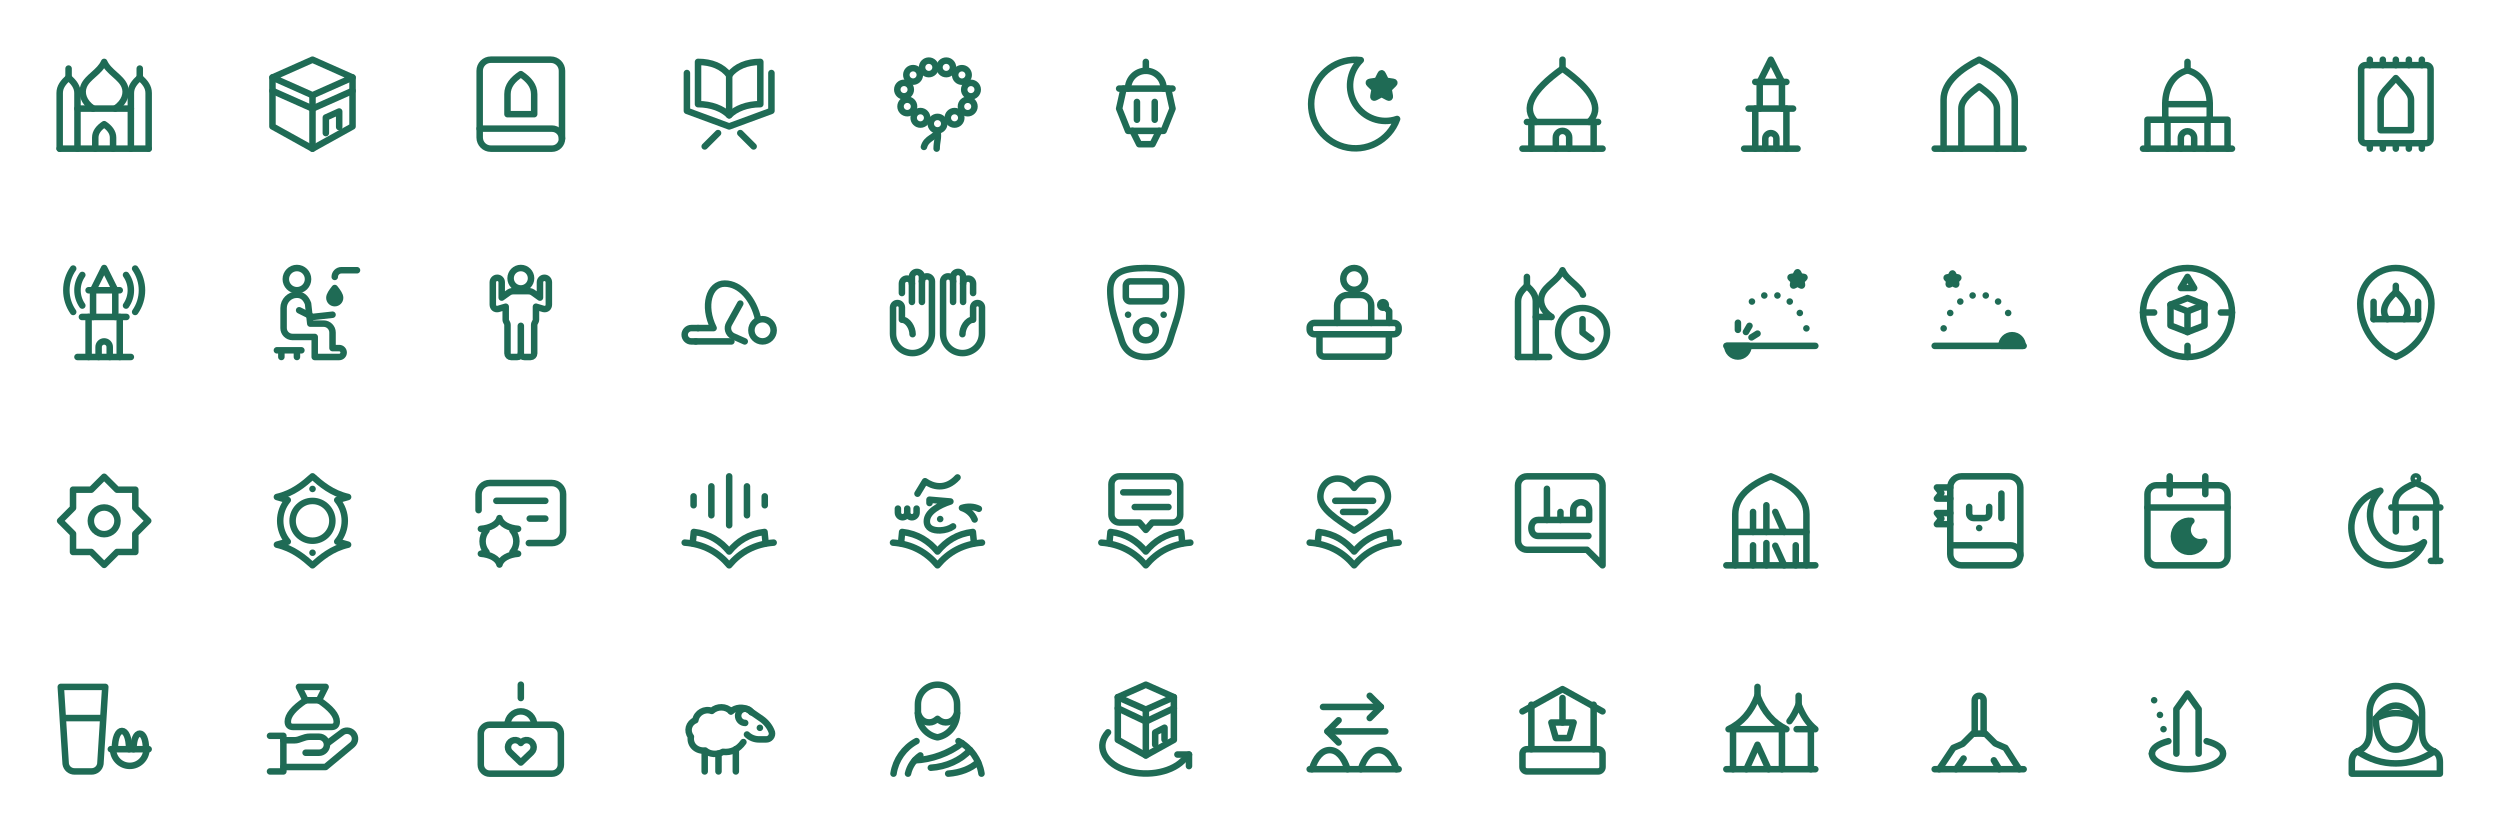
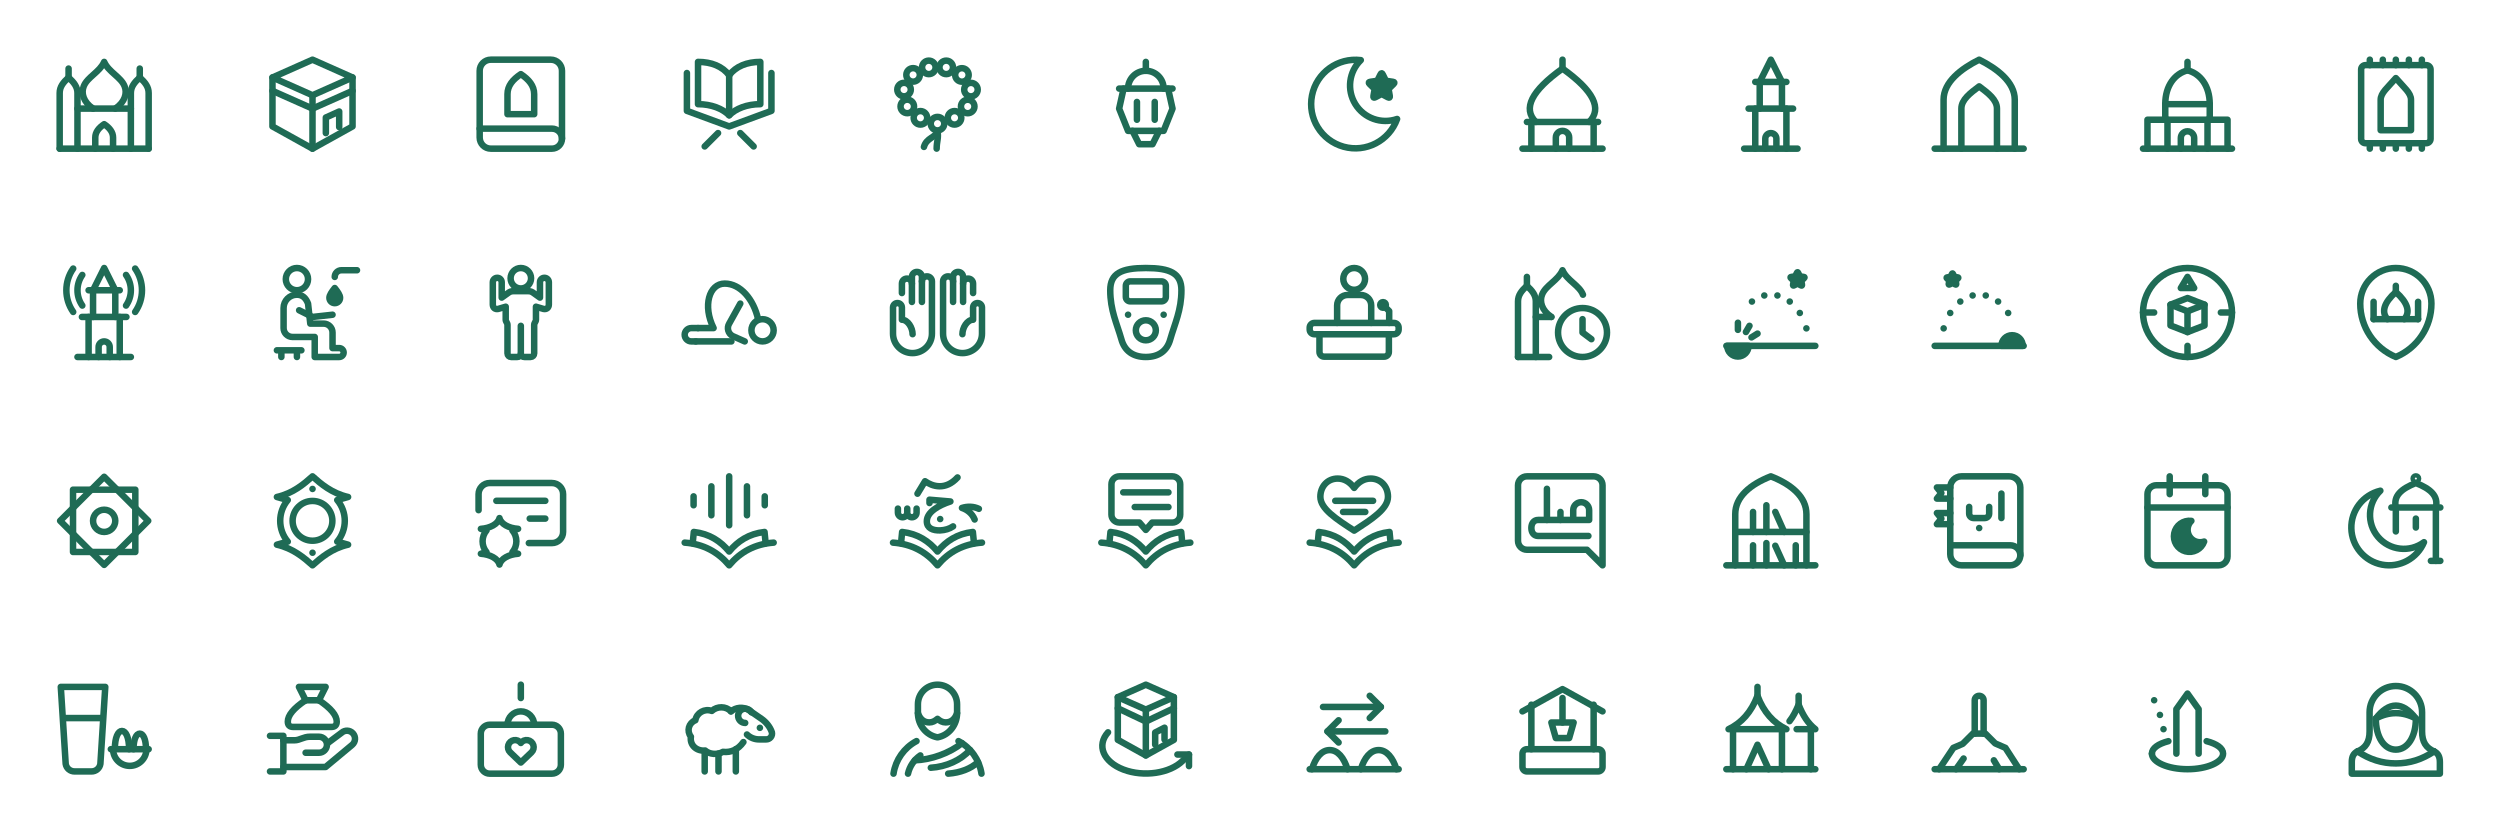
<svg xmlns="http://www.w3.org/2000/svg" width="768" height="256" viewBox="0 0 768 256" fill="none" stroke="#1f6b55" stroke-width="1.5" stroke-linecap="round" stroke-linejoin="round" color="#1f6b55" overflow="visible">
  <g transform="translate(16 16) scale(1.333333)">
    <path d="M1.75 22.25h20.5" />
    <path d="M1.75 22.25V9.438c0 -1.435 0.82 -2.46 2.05 -3.587c1.23 1.127 2.05 2.152 2.05 3.587V22.25" />
    <path d="M3.8 5.85V3.8" />
    <path d="M18.15 22.25V9.438c0 -1.435 0.82 -2.46 2.05 -3.587c1.23 1.127 2.05 2.152 2.05 3.587V22.25" />
    <path d="M20.2 5.85V3.8" />
    <path d="M5.85 13.025h12.3" />
    <path d="M9.438 13.025C7.183 11.488 6.67 9.438 7.285 7.9C8.105 5.747 10.975 4.62 12 2.263c1.025 2.357 3.895 3.485 4.715 5.638c0.615 1.538 0.102 3.587 -2.152 5.125" />
    <path d="M9.95 22.25v-2.562c0 -1.23 0.82 -2.255 2.05 -3.075c1.23 0.82 2.05 1.845 2.05 3.075V22.25" />
  </g>
  <g transform="translate(80 16) scale(1.333333)">
    <path d="M12 1.75L2.775 5.85l9.225 4.1l9.225 -4.1Z" />
    <path d="M2.775 5.85v11.275l9.225 5.125l9.225 -5.125V5.85" />
    <path d="M12 9.95v12.3" />
    <path d="m2.775 8.925l9.225 4.1l9.225 -4.1" />
    <path d="M15.075 18.663V15.075l3.075 -1.384v3.587" />
  </g>
  <g transform="translate(144 16) scale(1.333333)">
    <path d="M5.081 1.75H18.919a2.562 2.562 0 0 1 2.562 2.562V19.944a2.306 2.306 0 0 1 -2.306 2.306H5.081a2.562 2.562 0 0 1 -2.562 -2.562V4.312a2.562 2.562 0 0 1 2.562 -2.562Z" />
    <path d="M2.519 17.637H19.175a2.306 2.306 0 0 1 2.306 2.306" />
    <path d="M12 5.081c1.845 1.23 3.075 2.665 3.075 4.612V14.306H8.925V9.694c0 -1.948 1.23 -3.382 3.075 -4.612Z" />
  </g>
  <g transform="translate(208 16) scale(1.333333)">
    <path d="M12 5.338C10.463 3.288 7.9 2.263 4.825 2.263V12c3.075 0 5.638 1.025 7.175 2.562c1.538 -1.538 4.1 -2.562 7.175 -2.562V2.263c-3.075 0 -5.638 1.025 -7.175 3.075Z" />
    <path d="M12 5.338v9.225" />
    <path d="M2.263 4.825v8.713L12 17.125l9.738 -3.587V4.825" />
    <path d="M9.438 18.663L6.362 21.738" />
    <path d="m14.562 18.663l3.075 3.075" />
  </g>
  <g transform="translate(272 16) scale(1.333333)">
    <circle cx="8.064" cy="15.147" r="1.558" />
    <circle cx="5.04" cy="12.523" r="1.558" />
    <circle cx="4.292" cy="8.638" r="1.558" />
    <circle cx="6.373" cy="5.255" r="1.558" />
    <circle cx="10.001" cy="3.523" r="1.558" />
    <circle cx="14.009" cy="3.523" r="1.558" />
    <circle cx="17.627" cy="5.266" r="1.558" />
    <circle cx="19.708" cy="8.648" r="1.558" />
    <circle cx="18.96" cy="12.533" r="1.558" />
    <circle cx="15.926" cy="15.147" r="1.558" />
    <circle cx="12" cy="16.489" r="1.558" />
    <path d="M12 18.242c-0.39 1.466 -2.542 1.466 -3.126 3.608" />
    <path d="M12 18.242c0.297 1.558 -0.195 2.347 -0.195 3.998" />
  </g>
  <g transform="translate(336 16) scale(1.333333)">
    <path d="M12 2.263v2.05" />
    <path d="M7.9 8.412a4.1 4.1 0 0 1 8.2 0" />
    <path d="M5.85 8.412h12.3" />
    <path d="M6.875 8.412L5.85 13.025l2.05 5.125h8.2l2.05 -5.125l-1.025 -4.612" />
    <path d="M9.95 11.488v4.1" />
    <path d="M14.05 11.488v4.1" />
    <path d="m8.925 18.15l1.538 3.075h3.075l1.538 -3.075" />
  </g>
  <g transform="translate(400 16) scale(1.333333)">
    <path d="M13.527 1.853A10.199 10.199 0 1 0 21.891 15.413A8.159 8.159 0 0 1 13.527 1.853Z" />
    <path d="M18.058 5.153Q18.324 4.599 18.591 5.153L19.308 6.609L20.918 6.844Q21.522 6.936 21.081 7.357L19.923 8.495L20.2 10.094Q20.302 10.698 19.759 10.411L18.324 9.653L16.879 10.411Q16.346 10.698 16.448 10.094L16.725 8.495L15.557 7.357Q15.116 6.926 15.731 6.844L17.33 6.609Z" fill="currentColor" />
  </g>
  <g transform="translate(464 16) scale(1.333333)">
    <path d="M5.85 16.1c-3.075 -3.075 -1.025 -7.175 6.15 -12.3c7.175 5.125 9.225 9.225 6.15 12.3" />
    <path d="M12 3.8V1.75" />
    <path d="M3.8 16.1h16.4" />
    <path d="M4.825 16.1v6.15" />
    <path d="M19.175 16.1v6.15" />
    <path d="M2.775 22.25h18.45" />
    <path d="M10.463 22.25v-2.562a1.537 1.537 0 0 1 3.075 0V22.25" />
  </g>
  <g transform="translate(528 16) scale(1.333333)">
    <path d="m9.438 6.875l2.562 -5.125l2.562 5.125" />
    <path d="M8.412 6.875h7.175" />
    <path d="M9.438 6.875v6.15" />
    <path d="M14.562 6.875v6.15" />
    <path d="M6.875 13.025h10.25" />
    <path d="M8.412 13.025v9.225" />
    <path d="M15.588 13.025v9.225" />
    <path d="M5.85 22.25h12.3" />
    <path d="M10.719 22.25v-2.306a1.281 1.281 0 0 1 2.562 0V22.25" />
  </g>
  <g transform="translate(592 16) scale(1.333333)">
    <path d="M1.75 22.25h20.5" />
    <path d="M3.8 22.25V10.975c0 -4.1 4.1 -7.175 8.2 -9.225c4.1 2.05 8.2 5.125 8.2 9.225v11.275" />
    <path d="M7.9 22.25v-9.225c0 -2.05 2.05 -3.587 4.1 -5.125c2.05 1.538 4.1 3.075 4.1 5.125v9.225" />
  </g>
  <g transform="translate(656 16) scale(1.333333)">
    <path d="M1.75 22.25h20.5" />
    <path d="M2.775 22.25v-6.662h18.45V22.25" />
    <path d="M7.388 15.588V22.25" />
    <path d="M16.613 15.588V22.25" />
    <path d="M6.875 15.588V12h10.25v3.587" />
    <path d="M6.875 12c0 -4.305 2.255 -7.072 5.125 -7.79c2.87 0.718 5.125 3.485 5.125 7.79" />
    <path d="M12 4.21V2.263" />
    <path d="M10.463 22.25v-2.46a1.537 1.537 0 0 1 3.075 0V22.25" />
  </g>
  <g transform="translate(720 16) scale(1.333333)">
    <rect x="4.005" y="3.001" width="16" height="17.999" rx="1.004" />
    <path d="M8.505 17.996v-7.001c0 -1.599 1.599 -2.798 3.495 -5.002c1.896 2.204 3.495 3.403 3.495 5.002v7.001Z" />
    <path d="M6.004 1.75V3.001" />
    <path d="M8.997 1.75V3.001" />
    <path d="M12 1.75V3.001" />
    <path d="M15.003 1.75V3.001" />
    <path d="M17.996 1.75V3.001" />
    <path d="M6.004 21v1.25" />
    <path d="M8.997 21v1.25" />
    <path d="M12 21v1.25" />
    <path d="M15.003 21v1.25" />
    <path d="M17.996 21v1.25" />
  </g>
  <g transform="translate(16 80) scale(1.333333)">
    <path d="m9.438 6.875l2.562 -5.125l2.562 5.125" />
    <path d="M8.412 6.875h7.175" />
    <path d="M9.438 6.875v6.15" />
    <path d="M14.562 6.875v6.15" />
    <path d="M6.875 13.025h10.25" />
    <path d="M8.412 13.025v9.225" />
    <path d="M15.588 13.025v9.225" />
    <path d="M5.85 22.25h12.3" />
    <path d="M10.719 22.25v-2.306a1.281 1.281 0 0 1 2.562 0V22.25" />
    <path d="M17.038 3.348A6.15 6.15 0 0 1 17.038 10.402" />
    <path d="M19.137 1.878A8.713 8.713 0 0 1 19.137 11.872" />
    <path d="M6.962 3.348A6.15 6.15 0 0 0 6.962 10.402" />
    <path d="M4.863 1.878A8.713 8.713 0 0 0 4.863 11.872" />
  </g>
  <g transform="translate(80 80) scale(1.333333)">
    <circle cx="8.412" cy="4.312" r="2.562" />
    <path d="M5.338 15.588V10.975A3.075 3.075 0 0 1 8.412 7.9C9.643 7.9 10.463 8.617 10.975 9.95L11.488 14.562H14.562A2.05 2.05 0 0 1 16.613 16.613V20.2H18.15A1.025 1.025 0 0 1 18.15 22.25H12.512V17.637H7.388A2.05 2.05 0 0 1 5.338 15.588" />
    <path d="M8.925 11.488L12 13.025L16.613 12.512" />
    <path d="M22.25 2.263H18.663A1.538 1.538 0 0 0 17.125 3.8" />
    <path d="M17.125 6.362C17.843 7.285 18.355 8.002 18.355 8.617A1.23 1.23 0 0 1 15.895 8.617C15.895 8.002 16.407 7.285 17.125 6.362Z" fill="currentColor" />
    <path d="M3.8 20.712H9.438M4.825 20.712V22.25M8.412 20.712V22.25" />
  </g>
  <g transform="translate(144 80) scale(1.333333)">
    <circle cx="12" cy="4.107" r="2.357" />
    <path d="M12 7.08H10.36C9.745 7.08 9.438 7.234 9.027 7.541L7.593 8.566V5.03A1.025 1.025 0 0 0 5.543 5.03V10.155C5.543 10.873 6.055 11.334 6.772 11.18L8.515 10.668V13.64C8.515 14.152 8.925 14.357 8.925 14.87V21.43A0.82 0.82 0 0 0 9.745 22.25H11.18C11.641 22.25 12 21.994 12 21.532C12 21.994 12.359 22.25 12.82 22.25H14.255A0.82 0.82 0 0 0 15.075 21.43V14.87C15.075 14.357 15.485 14.152 15.485 13.64V10.668L17.227 11.18C17.945 11.334 18.457 10.873 18.457 10.155V5.03A1.025 1.025 0 0 0 16.407 5.03V8.566L14.973 7.541C14.562 7.234 14.255 7.08 13.64 7.08Z" />
    <path d="M12 15.075v6.457" />
  </g>
  <g transform="translate(208 80) scale(1.333333)">
    <path d="M4.312 18.663H3.288a1.537 1.537 0 0 1 0 -3.075H4.825" />
    <path d="M4.825 15.588h3.587C5.85 10.463 7.388 5.338 10.975 5.338c3.587 0 6.662 3.587 7.688 8.2" />
    <path d="M4.312 18.663h8.2" />
    <circle cx="19.688" cy="16.1" r="2.562" />
    <path d="M14.562 9.95L12 14.562a2.05 2.05 0 0 0 0.82 2.87L15.588 18.663" />
  </g>
  <g transform="translate(272 80) scale(1.333333)">
    <path d="M3.8 7.516V5.338A1.153 1.153 0 0 1 6.106 5.338V3.8A1.153 1.153 0 0 1 8.412 3.8V4.825A1.153 1.153 0 0 1 10.719 4.825V16.869A4.484 4.484 0 0 1 1.75 16.869V10.847A1.025 1.025 0 0 1 3.8 10.847V13.666C5.153 13.666 6.26 15.498 6.26 16.997" />
    <path d="M6.106 5.338V9.566" />
    <path d="M8.412 4.825V9.566" />
    <path d="M20.2 7.516V5.338A1.153 1.153 0 0 0 17.894 5.338V3.8A1.153 1.153 0 0 0 15.588 3.8V4.825A1.153 1.153 0 0 0 13.281 4.825V16.869A4.484 4.484 0 0 0 22.25 16.869V10.847A1.025 1.025 0 0 0 20.2 10.847V13.666C18.847 13.666 17.74 15.498 17.74 16.997" />
    <path d="M17.894 5.338V9.566" />
    <path d="M15.588 4.825V9.566" />
  </g>
  <g transform="translate(336 80) scale(1.333333)">
    <path d="M12 1.75c5.638 0 8.2 1.23 8.2 5.125c0 4.612 -1.538 7.688 -2.562 11.275c-0.718 2.665 -2.665 4.1 -5.638 4.1s-4.92 -1.435 -5.638 -4.1C5.338 14.562 3.8 11.488 3.8 6.875c0 -3.895 2.562 -5.125 8.2 -5.125Z" />
    <rect x="7.388" y="4.825" width="9.225" height="4.612" rx="1.025" />
    <path d="M7.9 12.512h0.01" />
    <path d="M16.1 12.512h0.01" />
    <circle cx="12" cy="16.1" r="2.306" />
  </g>
  <g transform="translate(400 80) scale(1.333333)">
    <circle cx="12" cy="4.261" r="2.511" />
    <path d="M8.074 14.399v-4.038a2.398 2.398 0 0 1 2.398 -2.398h3.054a2.398 2.398 0 0 1 2.398 2.398v4.038" />
    <rect x="1.75" y="14.399" width="20.5" height="2.614" rx="1.087" />
    <path d="M4.005 17.012v4.08a1.087 1.087 0 0 0 1.087 1.087h13.817a1.087 1.087 0 0 0 1.087 -1.087v-4.08" />
    <path d="M20.067 14.399v-2.727l-1.087 -1.087" />
    <circle cx="18.652" cy="10.258" r="0.656" />
  </g>
  <g transform="translate(464 80) scale(1.333333)">
    <path d="M1.75 22.25h7.175" />
    <path d="M1.75 22.25V9.438c0 -1.435 0.82 -2.46 2.05 -3.587c1.23 1.127 2.05 2.152 2.05 3.587V22.25" />
    <path d="M3.8 5.85V3.8" />
    <path d="M5.85 13.025h3.587" />
    <path d="M9.438 13.025C7.183 11.488 6.67 9.438 7.285 7.9C8.105 5.747 10.975 4.62 12 2.263c1.025 2.357 3.895 3.485 4.715 5.638" />
    <circle cx="16.613" cy="16.613" r="5.638" />
    <path d="M16.613 13.537v3.075l2.05 1.538" />
  </g>
  <g transform="translate(528 80) scale(1.333333)">
    <path d="M1.75 19.688h20.5" />
    <path d="M1.955 19.688a2.46 2.46 0 0 0 4.92 0Z" fill="currentColor" />
    <path d="M4.415 15.998L4.415 14.357" />
    <path d="M6.26 16.492L7.08 15.072" />
    <path d="M7.544 17.732L8.935 16.863" />
    <path d="M7.644 9.479h0.01" />
    <path d="M10.487 8.079h0.01" />
    <path d="M13.513 8.079h0.01" />
    <path d="M16.356 9.479h0.01" />
    <path d="M18.674 12.111h0.01" />
    <path d="M20.187 15.656h0.01" />
    <path d="M18.006 2.867Q18.15 2.57 18.294 2.867L18.693 3.667L19.575 3.8Q19.903 3.841 19.667 4.077L19.032 4.702L19.175 5.573Q19.236 5.912 18.939 5.747L18.15 5.338L17.361 5.747Q17.064 5.912 17.125 5.573L17.268 4.702L16.633 4.077Q16.397 3.841 16.725 3.8L17.607 3.667Z" fill="currentColor" />
  </g>
  <g transform="translate(592 80) scale(1.333333)">
    <path d="M1.75 19.688h20.5" />
    <path d="M17.125 19.688a2.46 2.46 0 0 1 4.92 0Z" fill="currentColor" />
    <path d="M3.813 15.656h0.01" />
    <path d="M5.326 12.111h0.01" />
    <path d="M7.644 9.479h0.01" />
    <path d="M10.487 8.079h0.01" />
    <path d="M13.513 8.079h0.01" />
    <path d="M16.356 9.479h0.01" />
    <path d="M18.674 12.111h0.01" />
    <path d="M5.727 3.123Q5.85 2.877 5.973 3.123L6.301 3.79L7.039 3.902Q7.316 3.943 7.111 4.138L6.578 4.651L6.711 5.378Q6.752 5.655 6.506 5.532L5.85 5.184L5.194 5.532Q4.948 5.655 4.989 5.378L5.122 4.651L4.589 4.138Q4.384 3.943 4.661 3.902L5.399 3.79Z" fill="currentColor" />
  </g>
  <g transform="translate(656 80) scale(1.333333)">
    <circle cx="12" cy="12" r="10.25" />
    <path d="M10.463 6.362L12 3.8l1.538 2.562Z" />
    <path d="M12 19.688V22.25" />
    <path d="M1.75 12h2.562" />
    <path d="M19.688 12H22.25" />
    <path d="M8.079 10.193L12 8.669l3.921 1.525v4.792L12 16.51l-3.921 -1.525Z" />
    <path d="m8.079 10.193l3.921 1.525l3.921 -1.525" />
    <path d="M12 11.718V16.51" />
  </g>
  <g transform="translate(720 80) scale(1.333333)">
    <path d="M3.8 9.95A8.2 8.2 0 0 1 20.2 9.95A13.325 13.325 0 0 1 12 22.25A13.325 13.325 0 0 1 3.8 9.95Z" />
    <path d="M6.875 13.537h10.25" />
    <path d="M10.053 13.537C8.617 11.898 9.232 9.745 12 7.285c2.768 2.46 3.382 4.612 1.948 6.253" />
    <path d="M12 7.285V5.85" />
    <path d="M6.875 13.537V9.54" />
    <path d="M17.125 13.537V9.54" />
  </g>
  <g transform="translate(16 144) scale(1.333333)">
-     <path d="M12 1.853L14.973 4.825H19.175v4.202l2.973 2.973l-2.973 2.973V19.175h-4.202L12 22.148L9.027 19.175H4.825v-4.202L1.853 12L4.825 9.027V4.825h4.202Z" />
-     <circle cx="12" cy="12" r="3.075" />
+     <path d="M4.825 4.825h14.35v14.35H4.825Z" />
+     <path d="M12 1.853L22.148 12L12 22.148L1.853 12Z" />
+     <circle cx="12" cy="12" r="2.562" />
  </g>
  <g transform="translate(80 144) scale(1.333333)">
    <path d="M12 1.75C13.866 3.431 16.469 5.665 20.2 6.506L17.699 7.213A7.452 7.452 0 0 1 17.699 16.787L20.2 17.494C16.469 18.334 13.866 20.569 12 22.25C10.134 20.569 7.531 18.334 3.8 17.494L6.301 16.787A7.452 7.452 0 0 1 6.301 7.213L3.8 6.506C7.531 5.665 10.134 3.431 12 1.75Z" />
    <circle cx="12" cy="12" r="4.582" />
    <path d="M12 4.651h0.01" />
    <path d="M12 19.349h0.01" />
  </g>
  <g transform="translate(144 144) scale(1.333333)">
    <path d="M2.263 9.54V5.85A2.562 2.562 0 0 1 4.825 3.288h14.35A2.562 2.562 0 0 1 21.738 5.85v8.713A2.562 2.562 0 0 1 19.175 17.125h-5.33" />
    <path d="M6.362 7.388h11.275" />
    <path d="M14.05 11.488h3.587" />
    <path d="M7.08 11.364C7.418 12.728 9.222 13.701 11.364 13.845L10.063 14.214A3.895 3.895 0 0 1 10.063 19.216L11.364 19.585C9.222 19.739 7.418 20.712 7.08 22.076C6.742 20.712 4.938 19.739 2.796 19.585L4.097 19.216A3.895 3.895 0 0 1 4.097 14.214L2.796 13.845C4.938 13.701 6.742 12.728 7.08 11.364Z" />
  </g>
  <g transform="translate(208 144) scale(1.333333)">
    <path d="M12 1.75v11.275" />
    <path d="M7.9 4.056v6.662" />
    <path d="M16.1 4.056v6.662" />
    <path d="M3.8 6.362v2.05" />
    <path d="M20.2 6.362v2.05" />
    <path d="M1.75 17.023C6.055 17.33 9.438 19.175 12 22.25c2.562 -3.075 5.945 -4.92 10.25 -5.228" />
    <path d="M3.595 17.176L3.851 14.562C7.49 14.973 10.053 16.715 12 19.073c1.948 -2.357 4.51 -4.1 8.149 -4.51l0.256 2.614" />
  </g>
  <g transform="translate(272 144) scale(1.333333)">
    <path d="M7.388 5.747L9.13 2.877C10.873 4.107 13.845 5.03 16.613 2.006" />
    <path d="M2.877 9.181v0.922a1.076 1.076 0 0 0 2.152 0v-0.922v0.922a1.076 1.076 0 0 0 2.152 0v-0.922" />
    <path d="M10.155 7.9V7.131L14.973 7.541C12.307 8.412 9.54 9.95 9.54 12.102C9.54 13.742 10.975 14.255 12.615 14.204C13.742 14.152 14.768 13.845 15.588 13.281" />
    <path d="M12.615 11.59h0.01" />
    <path d="M21.532 9.232c-1.179 -0.564 -2.614 -0.615 -3.895 -0.205c1.23 0.41 2.357 1.281 2.921 2.665" />
    <path d="M1.75 17.023C6.055 17.33 9.438 19.175 12 22.25c2.562 -3.075 5.945 -4.92 10.25 -5.228" />
    <path d="M3.595 17.176L3.851 14.562C7.49 14.973 10.053 16.715 12 19.073c1.948 -2.357 4.51 -4.1 8.149 -4.51l0.256 2.614" />
  </g>
  <g transform="translate(336 144) scale(1.333333)">
    <path d="M5.881 1.75h12.228a1.814 1.814 0 0 1 1.814 1.814v7.021a1.814 1.814 0 0 1 -1.814 1.814h-4.643L12 14.091l-1.476 -1.702H5.881A1.814 1.814 0 0 1 4.077 10.585V3.564a1.814 1.814 0 0 1 1.814 -1.814Z" />
    <path d="M17.207 5.44H6.793" />
    <path d="M17.207 8.822H9.438" />
    <path d="M1.75 17.023C6.055 17.33 9.438 19.175 12 22.25c2.562 -3.075 5.945 -4.92 10.25 -5.228" />
    <path d="M3.595 17.176L3.851 14.562C7.49 14.973 10.053 16.715 12 19.073c1.948 -2.357 4.51 -4.1 8.149 -4.51l0.256 2.614" />
  </g>
  <g transform="translate(400 144) scale(1.333333)">
    <path d="M12 4.415C10.975 2.98 9.643 2.263 8.207 2.263C5.85 2.263 4.21 4.107 4.21 6.465c0 2.768 3.69 5.125 7.79 7.79c4.1 -2.665 7.79 -5.022 7.79 -7.79c0 -2.357 -1.64 -4.202 -3.998 -4.202c-1.435 0 -2.768 0.718 -3.792 2.152Z" />
    <path d="M7.644 7.388h8.713" />
    <path d="M9.438 9.95h5.125" />
    <path d="M1.75 17.023C6.055 17.33 9.438 19.175 12 22.25c2.562 -3.075 5.945 -4.92 10.25 -5.228" />
    <path d="M3.595 17.176L3.851 14.562C7.49 14.973 10.053 16.715 12 19.073c1.948 -2.357 4.51 -4.1 8.149 -4.51l0.256 2.614" />
  </g>
  <g transform="translate(464 144) scale(1.333333)">
    <path d="M1.75 16.613a2.05 2.05 0 0 0 2.05 2.05h13.838l3.587 3.587V3.8a2.05 2.05 0 0 0 -2.05 -2.05H3.8a2.05 2.05 0 0 0 -2.05 2.05Z" />
    <path d="M8.412 4.62v7.175" />
    <path d="M11.528 11.795V9.95" />
    <path d="M14.47 11.795V9.54a1.835 1.835 0 0 1 3.67 0v2.255H6.383C5.378 11.795 4.825 12.615 4.825 13.64C4.825 14.665 5.378 15.485 6.383 15.485H17.965" />
  </g>
  <g transform="translate(528 144) scale(1.333333)">
    <path d="M1.75 22.25h20.5" />
    <path d="M3.8 22.25V10.463C3.8 6.465 7.285 3.595 12 1.75c4.715 1.845 8.2 4.715 8.2 8.713V22.25" />
    <path d="M3.8 14.562h16.4" />
    <path d="M7.9 14.562V9.95" />
    <path d="M10.975 14.562V8.412" />
    <path d="m13.025 9.95l2.05 4.612" />
    <path d="M7.9 22.25v-4.612" />
    <path d="M10.975 22.25v-5.125" />
    <path d="m13.025 17.74l2.05 4.51" />
    <path d="M17.74 22.25v-4.612" />
  </g>
  <g transform="translate(592 144) scale(1.333333)">
    <path d="M7.9 1.75H18.919a2.562 2.562 0 0 1 2.562 2.562V19.944a2.306 2.306 0 0 1 -2.306 2.306H7.9a2.562 2.562 0 0 1 -2.562 -2.562V4.312a2.562 2.562 0 0 1 2.562 -2.562Z" />
    <path d="M5.338 17.637H19.175a2.306 2.306 0 0 1 2.306 2.306" />
    <path d="M5.338 4.312H2.263l1.025 1.281L2.263 6.875h3.075" />
    <path d="M5.338 10.206H2.263l1.025 1.281L2.263 12.769h3.075" />
    <path d="M17.125 5.722v5.638" />
    <path d="M14.306 8.797v1.538a1.025 1.025 0 0 1 -1.025 1.025H10.719a1.025 1.025 0 0 1 -1.025 -1.025V8.797" />
    <path d="M12 13.666h0.01" />
  </g>
  <g transform="translate(656 144) scale(1.333333)">
    <rect x="2.775" y="3.8" width="18.45" height="18.45" rx="2.05" />
    <path d="M16.1 1.75v4.1" />
    <path d="M7.9 1.75v4.1" />
    <path d="M2.775 8.925h18.45" />
    <path d="M12.892 12.01A3.587 3.587 0 1 0 15.834 16.776A2.87 2.87 0 0 1 12.892 12.01Z" fill="currentColor" />
  </g>
  <g transform="translate(720 144) scale(1.333333)">
    <path d="M8.433 5.061A8.713 8.713 0 1 0 18.488 16.92A7.79 7.79 0 0 1 8.433 5.061Z" />
    <circle cx="16.613" cy="2.263" r="0.512" />
    <path d="M12 8.925c-0.615 -2.665 1.23 -4.305 4.612 -5.638c3.382 1.333 5.228 2.973 4.612 5.638" />
    <path d="M10.975 8.925h11.275" />
    <path d="M12 8.925v5.514" />
    <path d="M21.225 8.925v12.3" />
    <path d="M20.077 21.225H22.25" />
    <path d="M16.613 11.488v2.05" />
  </g>
  <g transform="translate(16 208) scale(1.333333)">
    <path d="M2.006 2.263h10.25l-1.127 17.733a2.05 2.05 0 0 1 -2.05 1.742H5.184a2.05 2.05 0 0 1 -2.05 -1.742Z" />
    <path d="M2.621 9.438h9.02" />
    <path d="M13.537 16.613h8.713" />
    <path d="M14.05 16.613a3.844 3.844 0 0 0 7.688 0" />
    <path d="M14.46 16.613c0 -2.768 0.769 -4.202 1.64 -4.202s1.64 1.435 1.64 4.202" />
    <path d="M18.765 16.613c0 -2.357 0.666 -3.587 1.435 -3.587s1.435 1.23 1.435 3.587" />
  </g>
  <g transform="translate(80 208) scale(1.333333)">
    <path d="M2.211 13.537h3.075v8.2H2.211" />
    <path d="M5.286 20.712h9.738l6.15 -5.125a1.845 1.845 0 0 0 -2.46 -2.768L15.485 15.229" />
    <path d="M5.286 14.562h2.562c1.23 0 2.05 -0.82 3.587 -0.82h2.05a1.845 1.845 0 0 1 0 3.69H10.411" />
    <path d="M10.411 5.338h3.075" />
    <path d="M10.411 5.338L8.874 2.263h6.15L13.486 5.338" />
    <path d="M10.411 5.338C7.644 7.183 6.311 8.822 6.311 10.258c0 0.82 0.41 1.23 1.23 1.23h8.815c0.82 0 1.23 -0.41 1.23 -1.23c0 -1.435 -1.333 -3.075 -4.1 -4.92" />
  </g>
  <g transform="translate(144 208) scale(1.333333)">
    <rect x="2.775" y="10.975" width="18.45" height="11.275" rx="2.05" />
    <path d="M8.925 10.975a3.075 3.075 0 0 1 6.15 0" />
    <path d="M12 1.75v3.075" />
    <path d="m12 19.688l-2.46 -2.357a1.64 1.64 0 1 1 2.46 -2.152a1.64 1.64 0 1 1 2.46 2.152Z" />
  </g>
  <g transform="translate(208 208) scale(1.333333)">
    <path d="M15.28 14.973C14.05 16.715 12.41 17.433 10.565 17.227C9.335 17.945 7.49 17.843 6.465 16.92C4.518 17.125 2.877 15.69 3.185 13.742C2.16 12.41 2.672 10.565 4.21 9.95C4.518 8.207 6.362 7.183 8.002 7.798C9.232 6.67 11.283 6.67 12.41 7.9" />
    <path d="M12.41 7.9c1.127 -0.922 2.768 -1.127 4.1 -0.307l2.973 2.05c1.025 0.718 1.948 1.845 2.357 3.075a1.333 1.333 0 0 1 -1.333 1.64h-1.64c-1.025 0 -2.05 -0.41 -2.768 -1.127" />
    <path d="M15.69 10.565a1.64 1.64 0 1 1 1.435 -2.46" />
    <path d="M19.073 11.693h0.01" />
    <path d="M6.362 17.227V21.738" />
    <path d="M9.54 17.637V21.738" />
    <path d="M13.537 16.613V21.738" />
  </g>
  <g transform="translate(272 208) scale(1.333333)">
    <path d="M7.49 8.31V6.26a4.51 4.51 0 0 1 9.02 0V8.31c0 2.624 -1.804 5.084 -4.51 5.576c-2.706 -0.492 -4.51 -2.952 -4.51 -5.576Z" />
    <path d="M7.49 8.31c0.492 1.394 1.394 2.132 2.624 2.132c0.738 0 1.312 -0.328 1.886 -0.82c0.574 0.492 1.148 0.82 1.886 0.82c1.23 0 2.132 -0.738 2.624 -2.132" />
    <path d="M1.863 22.25A10.25 10.25 0 0 1 7.165 14.749" />
    <path d="M22.137 22.25A10.25 10.25 0 0 0 16.835 14.749" />
    <path d="M5.202 22.25A6.97 6.97 0 0 1 8.047 18.047" />
    <path d="M6.775 19.175c3.69 -0.102 7.995 -1.64 10.865 -3.946" />
    <path d="M19.483 16.787c-2.05 2.357 -5.535 3.895 -9.02 4.1" />
    <path d="M21.328 19.585c-1.64 1.538 -4.1 2.46 -6.867 2.665" />
  </g>
  <g transform="translate(336 208) scale(1.333333)">
    <path d="M12 1.75L5.543 4.62l6.457 2.87l6.457 -2.87Z" />
    <path d="M5.543 4.62v9.84l6.457 3.587l6.457 -3.587v-9.84" />
    <path d="M12 7.49V18.047" />
    <path d="M5.543 7.183L12 10.237L18.457 7.183" />
    <path d="M14.152 15.567V12.769L16.305 11.662V14.399" />
    <path d="M3.288 12.728A10.045 6.355 0 0 0 20.487 19.288L21.942 17.843" />
    <path d="M19.277 17.843H21.942V20.508" />
  </g>
  <g transform="translate(400 208) scale(1.333333)">
    <path d="M1.75 21.225h20.5" />
    <path d="M2.263 21.225c0.82 -2.665 2.255 -4.407 4.1 -4.407s3.28 1.742 4.1 4.407" />
    <path d="M13.537 21.225c0.82 -2.665 2.255 -4.407 4.1 -4.407s3.28 1.742 4.1 4.407" />
    <path d="M4.825 6.875h13.325" />
    <path d="m15.588 4.312l2.562 2.562l-2.562 2.562" />
    <path d="M19.175 12.512H5.85" />
    <path d="M8.412 9.95L5.85 12.512L8.412 15.075" />
  </g>
  <g transform="translate(464 208) scale(1.333333)">
    <path d="m2.775 7.9l9.225 -5.125l9.225 5.125" />
    <path d="M4.825 16.613V6.362" />
    <path d="M19.175 16.613V6.362" />
    <path d="M12 4.825V10.463" />
    <path d="M9.438 10.463h5.125l-1.025 3.587h-3.075Z" />
    <rect x="2.775" y="16.613" width="18.45" height="5.125" rx="1.025" />
  </g>
  <g transform="translate(528 208) scale(1.333333)">
    <path d="M1.75 21.225h20.5" />
    <path d="M2.263 12C5.235 10.565 7.49 8.105 8.925 4.312c1.435 3.792 3.69 6.253 6.662 7.688Z" />
    <path d="M8.925 4.312V2.263" />
    <path d="M3.288 12v9.225" />
    <path d="M14.562 12v9.225" />
    <path d="m6.362 21.225l2.562 -5.638l2.562 5.638" />
    <path d="M16.305 10.155c0.82 -1.025 1.435 -2.255 2.101 -3.792c0.974 2.46 2.152 4.305 3.844 5.638h-4.305" />
    <path d="M18.406 6.362V4.312" />
    <path d="M21.225 12v9.225" />
  </g>
  <g transform="translate(592 208) scale(1.333333)">
    <path d="M1.75 21.225h20.5" />
    <path d="M2.775 21.225l3.28 -4.92l2.152 -0.922L10.565 13.025h2.87l2.255 2.255l2.357 1.025l3.178 4.92" />
    <path d="M10.975 13.025V5.338a1.025 1.025 0 0 1 2.05 0V13.025" />
    <path d="m6.67 21.225l1.742 -2.46" />
    <path d="m16.613 21.225l-1.23 -2.05" />
  </g>
  <g transform="translate(656 208) scale(1.333333)">
    <path d="M3.8 17.637c0 1.948 3.69 3.587 8.2 3.587s8.2 -1.64 8.2 -3.587c0 -1.23 -1.435 -2.255 -3.792 -2.87" />
    <path d="M7.593 14.768C5.235 15.383 3.8 16.407 3.8 17.637" />
    <path d="M9.438 17.637v-10.25L12 3.8l2.562 3.587v10.25" />
    <path d="M4.312 5.338h0.01" />
    <path d="M5.645 8.72h0.01" />
    <path d="M6.465 12h0.01" />
  </g>
  <g transform="translate(720 208) scale(1.333333)">
    <path d="M3.185 17.125C5.03 16.305 5.952 14.973 5.952 12.512V8.105a6.047 6.047 0 0 1 12.095 0v4.407c0 2.46 0.922 3.792 2.768 4.612" />
    <path d="M3.185 17.125C5.952 18.97 8.822 19.892 12 19.892s6.048 -0.922 8.815 -2.768" />
    <path d="M3.185 17.125c-0.922 0.41 -1.333 1.23 -1.333 2.46V22.25h20.295v-2.665c0 -1.23 -0.41 -2.05 -1.333 -2.46" />
    <path d="M7.388 9.54Q12 7.08 16.613 9.54C16.613 13.845 14.665 16.715 12 16.715s-4.612 -2.87 -4.612 -7.175Z" />
    <path d="M7.388 9.54Q12 3.595 16.613 9.54" />
  </g>
</svg>
